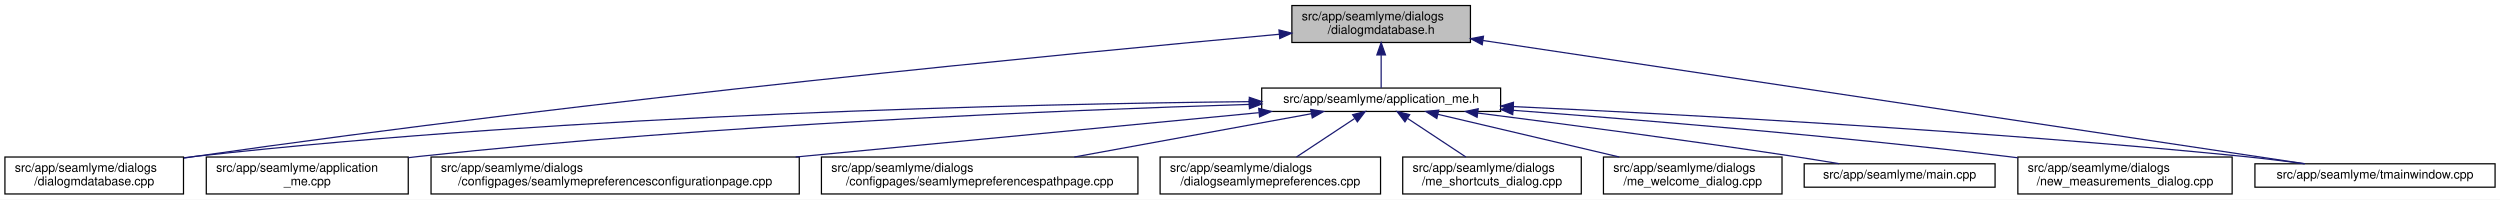
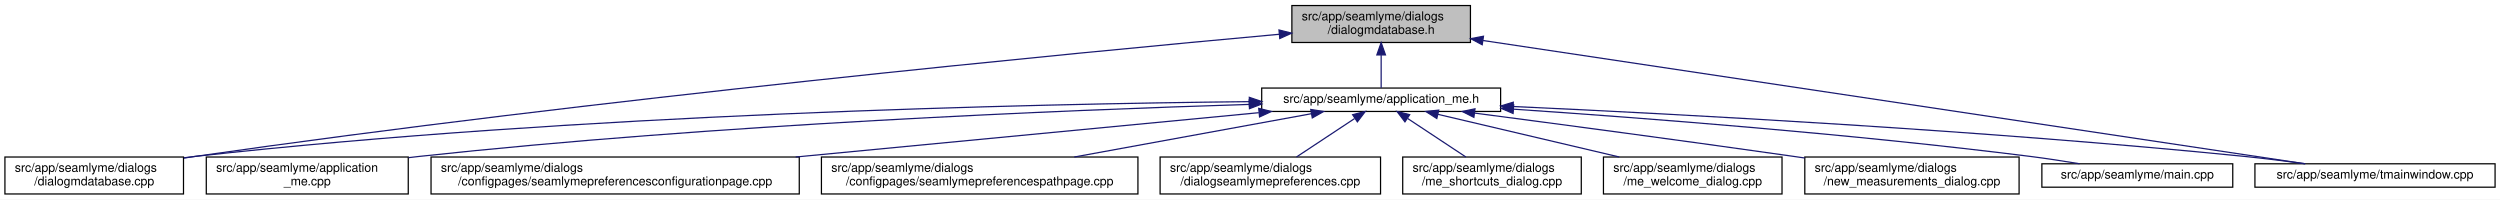
<svg xmlns="http://www.w3.org/2000/svg" xmlns:xlink="http://www.w3.org/1999/xlink" width="2030pt" height="162pt" viewBox="0.00 0.00 2030.00 162.00">
  <g id="graph0" class="graph" transform="scale(1 1) rotate(0) translate(4 158)">
    <polygon fill="white" stroke="transparent" points="-4,4 -4,-158 2026,-158 2026,4 -4,4" />
    <g id="node1" class="node">
      <g id="a_node1">
        <a xlink:title=" ">
          <polygon fill="#bfbfbf" stroke="black" points="1045,-123.5 1045,-153.5 1190,-153.5 1190,-123.5 1045,-123.5" />
          <text text-anchor="start" x="1053" y="-141.5" font-family="Helvetica,sans-Serif" font-size="10.00">src/app/seamlyme/dialogs</text>
          <text text-anchor="middle" x="1117.5" y="-130.5" font-family="Helvetica,sans-Serif" font-size="10.00">/dialogmdatabase.h</text>
        </a>
      </g>
    </g>
    <g id="node2" class="node">
      <g id="a_node2">
        <a xlink:href="../../d1/da2/application__me_8h.html" target="_top" xlink:title=" ">
          <polygon fill="white" stroke="black" points="1020.5,-67.5 1020.5,-86.5 1214.5,-86.5 1214.5,-67.5 1020.5,-67.5" />
          <text text-anchor="middle" x="1117.5" y="-74.5" font-family="Helvetica,sans-Serif" font-size="10.00">src/app/seamlyme/application_me.h</text>
        </a>
      </g>
    </g>
    <g id="edge1" class="edge">
      <path fill="none" stroke="midnightblue" d="M1117.5,-113.29C1117.5,-103.86 1117.5,-93.65 1117.5,-86.66" />
      <polygon fill="midnightblue" stroke="midnightblue" points="1114,-113.4 1117.5,-123.4 1121,-113.4 1114,-113.4" />
    </g>
-     <g id="node6" class="node">
-       <g id="a_node6">
+     <g id="node7" class="node">
+       <g id="a_node7">
        <a xlink:href="../../d1/d42/dialogmdatabase_8cpp.html" target="_top" xlink:title=" ">
          <polygon fill="white" stroke="black" points="0,-0.5 0,-30.5 145,-30.5 145,-0.5 0,-0.5" />
          <text text-anchor="start" x="8" y="-18.5" font-family="Helvetica,sans-Serif" font-size="10.00">src/app/seamlyme/dialogs</text>
          <text text-anchor="middle" x="72.5" y="-7.5" font-family="Helvetica,sans-Serif" font-size="10.00">/dialogmdatabase.cpp</text>
        </a>
      </g>
    </g>
    <g id="edge12" class="edge">
      <path fill="none" stroke="midnightblue" d="M1034.62,-130.16C867.65,-114.97 479.04,-77.59 154.5,-31 151.49,-30.57 148.43,-30.11 145.34,-29.63" />
      <polygon fill="midnightblue" stroke="midnightblue" points="1034.54,-133.67 1044.81,-131.09 1035.17,-126.7 1034.54,-133.67" />
    </g>
    <g id="node12" class="node">
      <g id="a_node12">
        <a xlink:href="../../dc/de1/tmainwindow_8cpp.html" target="_top" xlink:title=" ">
          <polygon fill="white" stroke="black" points="1827,-6 1827,-25 2022,-25 2022,-6 1827,-6" />
          <text text-anchor="middle" x="1924.5" y="-13" font-family="Helvetica,sans-Serif" font-size="10.00">src/app/seamlyme/tmainwindow.cpp</text>
        </a>
      </g>
    </g>
    <g id="edge13" class="edge">
      <path fill="none" stroke="midnightblue" d="M1200.22,-125.1C1364.33,-100.49 1727.29,-46.07 1867.59,-25.03" />
      <polygon fill="midnightblue" stroke="midnightblue" points="1199.55,-121.66 1190.18,-126.6 1200.59,-128.58 1199.55,-121.66" />
    </g>
    <g id="node3" class="node">
      <g id="a_node3">
        <a xlink:href="../../d8/dd0/application__me_8cpp.html" target="_top" xlink:title=" ">
          <polygon fill="white" stroke="black" points="163.5,-0.5 163.5,-30.5 327.5,-30.5 327.5,-0.5 163.5,-0.5" />
          <text text-anchor="start" x="171.5" y="-18.5" font-family="Helvetica,sans-Serif" font-size="10.00">src/app/seamlyme/application</text>
          <text text-anchor="middle" x="245.5" y="-7.5" font-family="Helvetica,sans-Serif" font-size="10.00">_me.cpp</text>
        </a>
      </g>
    </g>
    <g id="edge2" class="edge">
      <path fill="none" stroke="midnightblue" d="M1010.26,-73.23C859.48,-68.56 576.4,-56.96 336.5,-31 333.64,-30.69 330.73,-30.35 327.79,-29.99" />
      <polygon fill="midnightblue" stroke="midnightblue" points="1010.34,-76.73 1020.45,-73.54 1010.56,-69.74 1010.34,-76.73" />
    </g>
    <g id="node4" class="node">
      <g id="a_node4">
        <a xlink:href="../../d9/d23/seamlymepreferencesconfigurationpage_8cpp.html" target="_top" xlink:title=" ">
          <polygon fill="white" stroke="black" points="346,-0.5 346,-30.5 645,-30.5 645,-0.5 346,-0.5" />
          <text text-anchor="start" x="354" y="-18.5" font-family="Helvetica,sans-Serif" font-size="10.00">src/app/seamlyme/dialogs</text>
          <text text-anchor="middle" x="495.5" y="-7.5" font-family="Helvetica,sans-Serif" font-size="10.00">/configpages/seamlymepreferencesconfigurationpage.cpp</text>
        </a>
      </g>
    </g>
    <g id="edge3" class="edge">
      <path fill="none" stroke="midnightblue" d="M1018.13,-66.49C916.66,-56.79 758,-41.61 642.09,-30.52" />
      <polygon fill="midnightblue" stroke="midnightblue" points="1018.09,-70.01 1028.38,-67.48 1018.76,-63.04 1018.09,-70.01" />
    </g>
    <g id="node5" class="node">
      <g id="a_node5">
        <a xlink:href="../../d8/dcc/seamlymepreferencespathpage_8cpp.html" target="_top" xlink:title=" ">
          <polygon fill="white" stroke="black" points="663,-0.5 663,-30.5 920,-30.5 920,-0.5 663,-0.5" />
          <text text-anchor="start" x="671" y="-18.5" font-family="Helvetica,sans-Serif" font-size="10.00">src/app/seamlyme/dialogs</text>
          <text text-anchor="middle" x="791.5" y="-7.5" font-family="Helvetica,sans-Serif" font-size="10.00">/configpages/seamlymepreferencespathpage.cpp</text>
        </a>
      </g>
    </g>
    <g id="edge4" class="edge">
      <path fill="none" stroke="midnightblue" d="M1060.84,-65.66C1007.55,-55.93 927.36,-41.3 868.33,-30.52" />
      <polygon fill="midnightblue" stroke="midnightblue" points="1060.33,-69.12 1070.79,-67.48 1061.58,-62.24 1060.33,-69.12" />
    </g>
-     <g id="edge5" class="edge">
-       <path fill="none" stroke="midnightblue" d="M1010.31,-75.47C832.12,-73.59 463.92,-65.44 154.5,-31 151.48,-30.66 148.41,-30.29 145.31,-29.87" />
-       <polygon fill="midnightblue" stroke="midnightblue" points="1010.44,-78.97 1020.47,-75.57 1010.51,-71.97 1010.44,-78.97" />
-     </g>
-     <g id="node7" class="node">
-       <g id="a_node7">
+     <g id="node6" class="node">
+       <g id="a_node6">
        <a xlink:href="../../dd/db1/dialogseamlymepreferences_8cpp.html" target="_top" xlink:title=" ">
          <polygon fill="white" stroke="black" points="938,-0.5 938,-30.5 1117,-30.5 1117,-0.5 938,-0.5" />
          <text text-anchor="start" x="946" y="-18.5" font-family="Helvetica,sans-Serif" font-size="10.00">src/app/seamlyme/dialogs</text>
          <text text-anchor="middle" x="1027.5" y="-7.5" font-family="Helvetica,sans-Serif" font-size="10.00">/dialogseamlymepreferences.cpp</text>
        </a>
      </g>
    </g>
-     <g id="edge6" class="edge">
+     <g id="edge5" class="edge">
      <path fill="none" stroke="midnightblue" d="M1095.93,-61.74C1081.62,-52.28 1062.94,-39.93 1048.71,-30.52" />
      <polygon fill="midnightblue" stroke="midnightblue" points="1094.33,-64.88 1104.61,-67.48 1098.19,-59.04 1094.33,-64.88" />
+     </g>
+     <g id="edge6" class="edge">
+       <path fill="none" stroke="midnightblue" d="M1010.31,-75.47C832.12,-73.59 463.92,-65.44 154.5,-31 151.48,-30.66 148.41,-30.29 145.31,-29.87" />
+       <polygon fill="midnightblue" stroke="midnightblue" points="1010.44,-78.97 1020.47,-75.57 1010.51,-71.97 1010.44,-78.97" />
    </g>
    <g id="node8" class="node">
      <g id="a_node8">
        <a xlink:href="../../d6/d8e/me__shortcuts__dialog_8cpp.html" target="_top" xlink:title=" ">
          <polygon fill="white" stroke="black" points="1135,-0.5 1135,-30.5 1280,-30.5 1280,-0.5 1135,-0.5" />
          <text text-anchor="start" x="1143" y="-18.5" font-family="Helvetica,sans-Serif" font-size="10.00">src/app/seamlyme/dialogs</text>
          <text text-anchor="middle" x="1207.5" y="-7.5" font-family="Helvetica,sans-Serif" font-size="10.00">/me_shortcuts_dialog.cpp</text>
        </a>
      </g>
    </g>
    <g id="edge7" class="edge">
      <path fill="none" stroke="midnightblue" d="M1139.07,-61.74C1153.38,-52.28 1172.06,-39.93 1186.29,-30.52" />
      <polygon fill="midnightblue" stroke="midnightblue" points="1136.81,-59.04 1130.39,-67.48 1140.67,-64.88 1136.81,-59.04" />
    </g>
    <g id="node9" class="node">
      <g id="a_node9">
        <a xlink:href="../../dc/d74/me__welcome__dialog_8cpp.html" target="_top" xlink:title=" ">
          <polygon fill="white" stroke="black" points="1298,-0.5 1298,-30.5 1443,-30.5 1443,-0.5 1298,-0.5" />
          <text text-anchor="start" x="1306" y="-18.5" font-family="Helvetica,sans-Serif" font-size="10.00">src/app/seamlyme/dialogs</text>
          <text text-anchor="middle" x="1370.5" y="-7.5" font-family="Helvetica,sans-Serif" font-size="10.00">/me_welcome_dialog.cpp</text>
        </a>
      </g>
    </g>
    <g id="edge8" class="edge">
      <path fill="none" stroke="midnightblue" d="M1163.55,-65.17C1204.89,-55.45 1265.82,-41.12 1310.87,-30.52" />
      <polygon fill="midnightblue" stroke="midnightblue" points="1162.68,-61.78 1153.75,-67.48 1164.28,-68.59 1162.68,-61.78" />
    </g>
    <g id="node10" class="node">
      <g id="a_node10">
-         <a xlink:href="../../db/de0/app_2seamlyme_2main_8cpp.html" target="_top" xlink:title=" ">
-           <polygon fill="white" stroke="black" points="1461,-6 1461,-25 1616,-25 1616,-6 1461,-6" />
-           <text text-anchor="middle" x="1538.5" y="-13" font-family="Helvetica,sans-Serif" font-size="10.00">src/app/seamlyme/main.cpp</text>
+         <a xlink:href="../../d7/d31/new__measurements__dialog_8cpp.html" target="_top" xlink:title=" ">
+           <polygon fill="white" stroke="black" points="1461.5,-0.5 1461.5,-30.5 1635.5,-30.5 1635.5,-0.5 1461.5,-0.5" />
+           <text text-anchor="start" x="1469.5" y="-18.5" font-family="Helvetica,sans-Serif" font-size="10.00">src/app/seamlyme/dialogs</text>
+           <text text-anchor="middle" x="1548.5" y="-7.5" font-family="Helvetica,sans-Serif" font-size="10.00">/new_measurements_dialog.cpp</text>
        </a>
      </g>
    </g>
    <g id="edge9" class="edge">
-       <path fill="none" stroke="midnightblue" d="M1196.13,-66.19C1264.08,-57.54 1364.89,-44.27 1452.5,-31 1464.48,-29.19 1477.37,-27.09 1489.43,-25.07" />
-       <polygon fill="midnightblue" stroke="midnightblue" points="1195.4,-62.76 1185.93,-67.49 1196.29,-69.7 1195.4,-62.76" />
+       <path fill="none" stroke="midnightblue" d="M1193.52,-66.15C1261.45,-57.26 1363.67,-43.67 1452.5,-31 1455.42,-30.58 1458.39,-30.16 1461.39,-29.72" />
+       <polygon fill="midnightblue" stroke="midnightblue" points="1192.8,-62.71 1183.33,-67.48 1193.7,-69.65 1192.8,-62.71" />
    </g>
    <g id="node11" class="node">
      <g id="a_node11">
-         <a xlink:href="../../d7/d31/new__measurements__dialog_8cpp.html" target="_top" xlink:title=" ">
-           <polygon fill="white" stroke="black" points="1634.5,-0.5 1634.5,-30.5 1808.5,-30.5 1808.5,-0.5 1634.5,-0.5" />
-           <text text-anchor="start" x="1642.5" y="-18.5" font-family="Helvetica,sans-Serif" font-size="10.00">src/app/seamlyme/dialogs</text>
-           <text text-anchor="middle" x="1721.5" y="-7.5" font-family="Helvetica,sans-Serif" font-size="10.00">/new_measurements_dialog.cpp</text>
+         <a xlink:href="../../db/de0/app_2seamlyme_2main_8cpp.html" target="_top" xlink:title=" ">
+           <polygon fill="white" stroke="black" points="1654,-6 1654,-25 1809,-25 1809,-6 1654,-6" />
+           <text text-anchor="middle" x="1731.5" y="-13" font-family="Helvetica,sans-Serif" font-size="10.00">src/app/seamlyme/main.cpp</text>
        </a>
      </g>
    </g>
    <g id="edge10" class="edge">
-       <path fill="none" stroke="midnightblue" d="M1224.69,-68.43C1327.64,-60.71 1487.46,-47.52 1625.5,-31 1628.43,-30.65 1631.41,-30.28 1634.41,-29.89" />
-       <polygon fill="midnightblue" stroke="midnightblue" points="1224.31,-64.95 1214.6,-69.18 1224.83,-71.93 1224.31,-64.95" />
+       <path fill="none" stroke="midnightblue" d="M1225.01,-69.35C1331.69,-62.15 1499.75,-49.21 1644.5,-31 1657.57,-29.36 1671.67,-27.18 1684.64,-25.02" />
+       <polygon fill="midnightblue" stroke="midnightblue" points="1224.62,-65.87 1214.88,-70.03 1225.09,-72.85 1224.62,-65.87" />
    </g>
    <g id="edge11" class="edge">
-       <path fill="none" stroke="midnightblue" d="M1224.9,-71.45C1362.45,-65.08 1608.11,-51.89 1817.5,-31 1833.64,-29.39 1851.08,-27.21 1867.11,-25.04" />
-       <polygon fill="midnightblue" stroke="midnightblue" points="1224.61,-67.96 1214.78,-71.92 1224.93,-74.95 1224.61,-67.96" />
+       <path fill="none" stroke="midnightblue" d="M1224.77,-71.51C1362.47,-65.2 1608.67,-52.06 1818.5,-31 1834.58,-29.39 1851.97,-27.19 1867.93,-25" />
+       <polygon fill="midnightblue" stroke="midnightblue" points="1224.46,-68.02 1214.63,-71.97 1224.78,-75.01 1224.46,-68.02" />
    </g>
  </g>
</svg>
